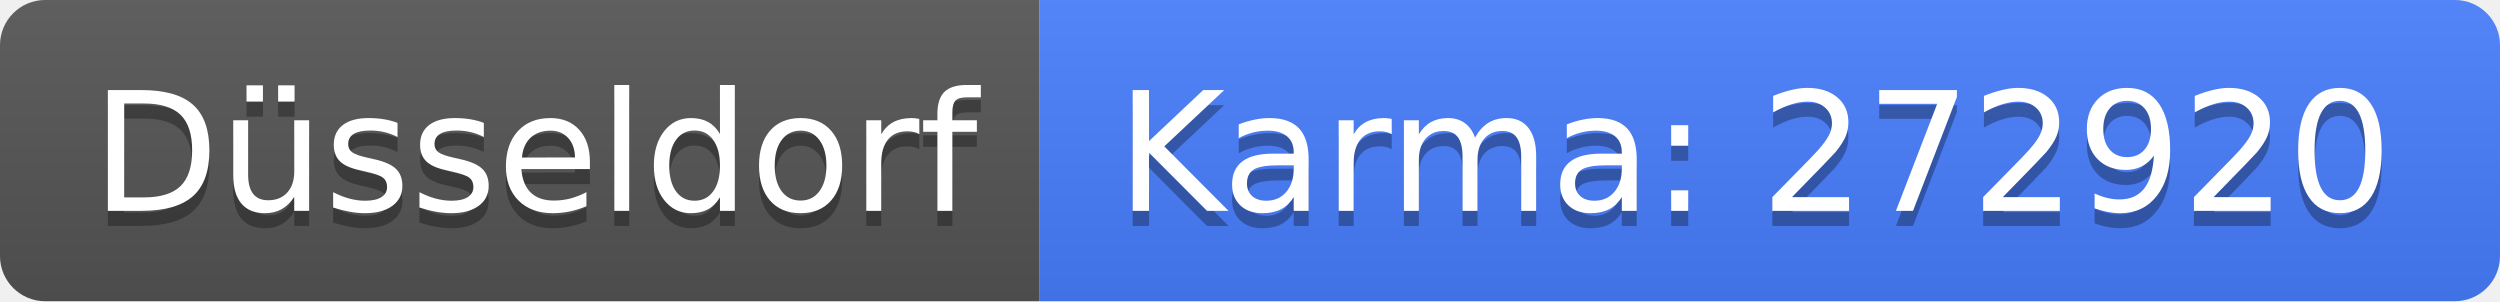
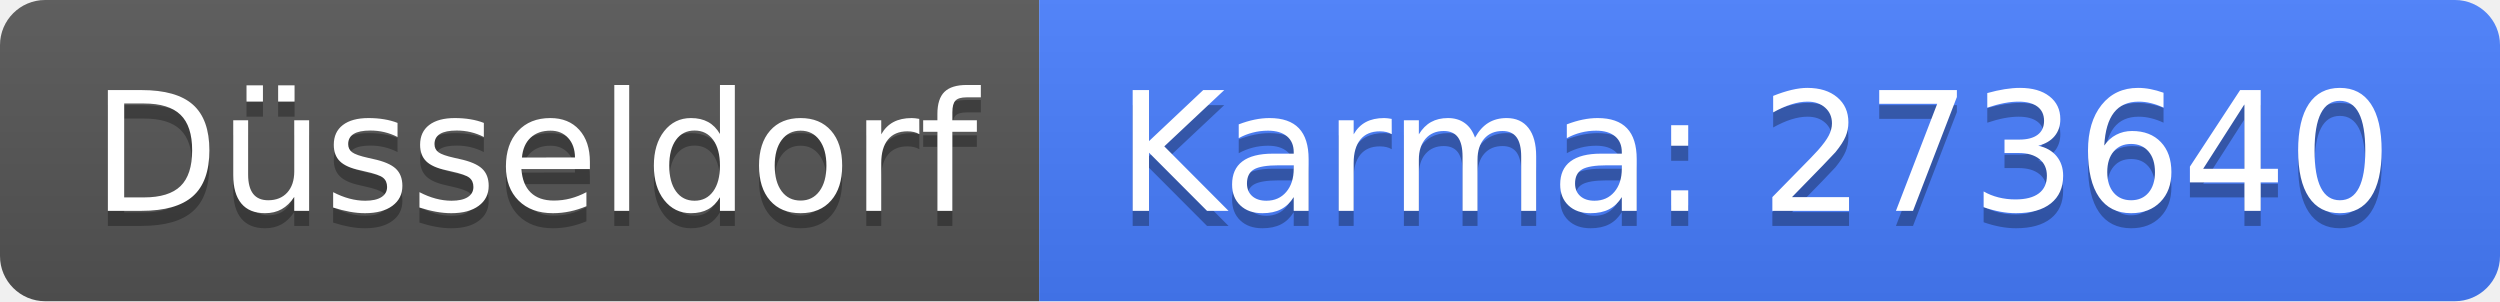
<svg xmlns="http://www.w3.org/2000/svg" width="166" height="20">
  <linearGradient id="b" x2="0" y2="100%">
    <stop offset="0" stop-color="#bbb" stop-opacity=".1" />
    <stop offset="1" stop-opacity=".1" />
  </linearGradient>
  <clipPath id="a">
    <rect width="166" height="20" rx="3" fill="#fff" />
  </clipPath>
  <g clip-path="url(#a)">
    <path fill="#555" d="M0 0h69v20H0z" />
    <path fill="#477eff" d="M69 0h97v20H69z" />
    <path fill="url(#b)" d="M0 0h166v20H0z" />
  </g>
  <g fill="#fff" text-anchor="middle" font-family="DejaVu Sans,Verdana,Geneva,sans-serif" font-size="110">
    <text x="355" y="150" fill="#010101" fill-opacity=".3" transform="scale(.1)" textLength="590">Düsseldorf</text>
    <text x="355" y="140" transform="scale(.1)" textLength="590">Düsseldorf</text>
-     <text x="1165" y="150" fill="#010101" fill-opacity=".3" transform="scale(.1)" textLength="870">Karma: 272920</text>
-     <text x="1165" y="140" transform="scale(.1)" textLength="870">Karma: 272920</text>
+     <text x="1165" y="150" fill="#010101" fill-opacity=".3" transform="scale(.1)" textLength="870">Karma: 273640</text>
+     <text x="1165" y="140" transform="scale(.1)" textLength="870">Karma: 273640</text>
  </g>
</svg>
